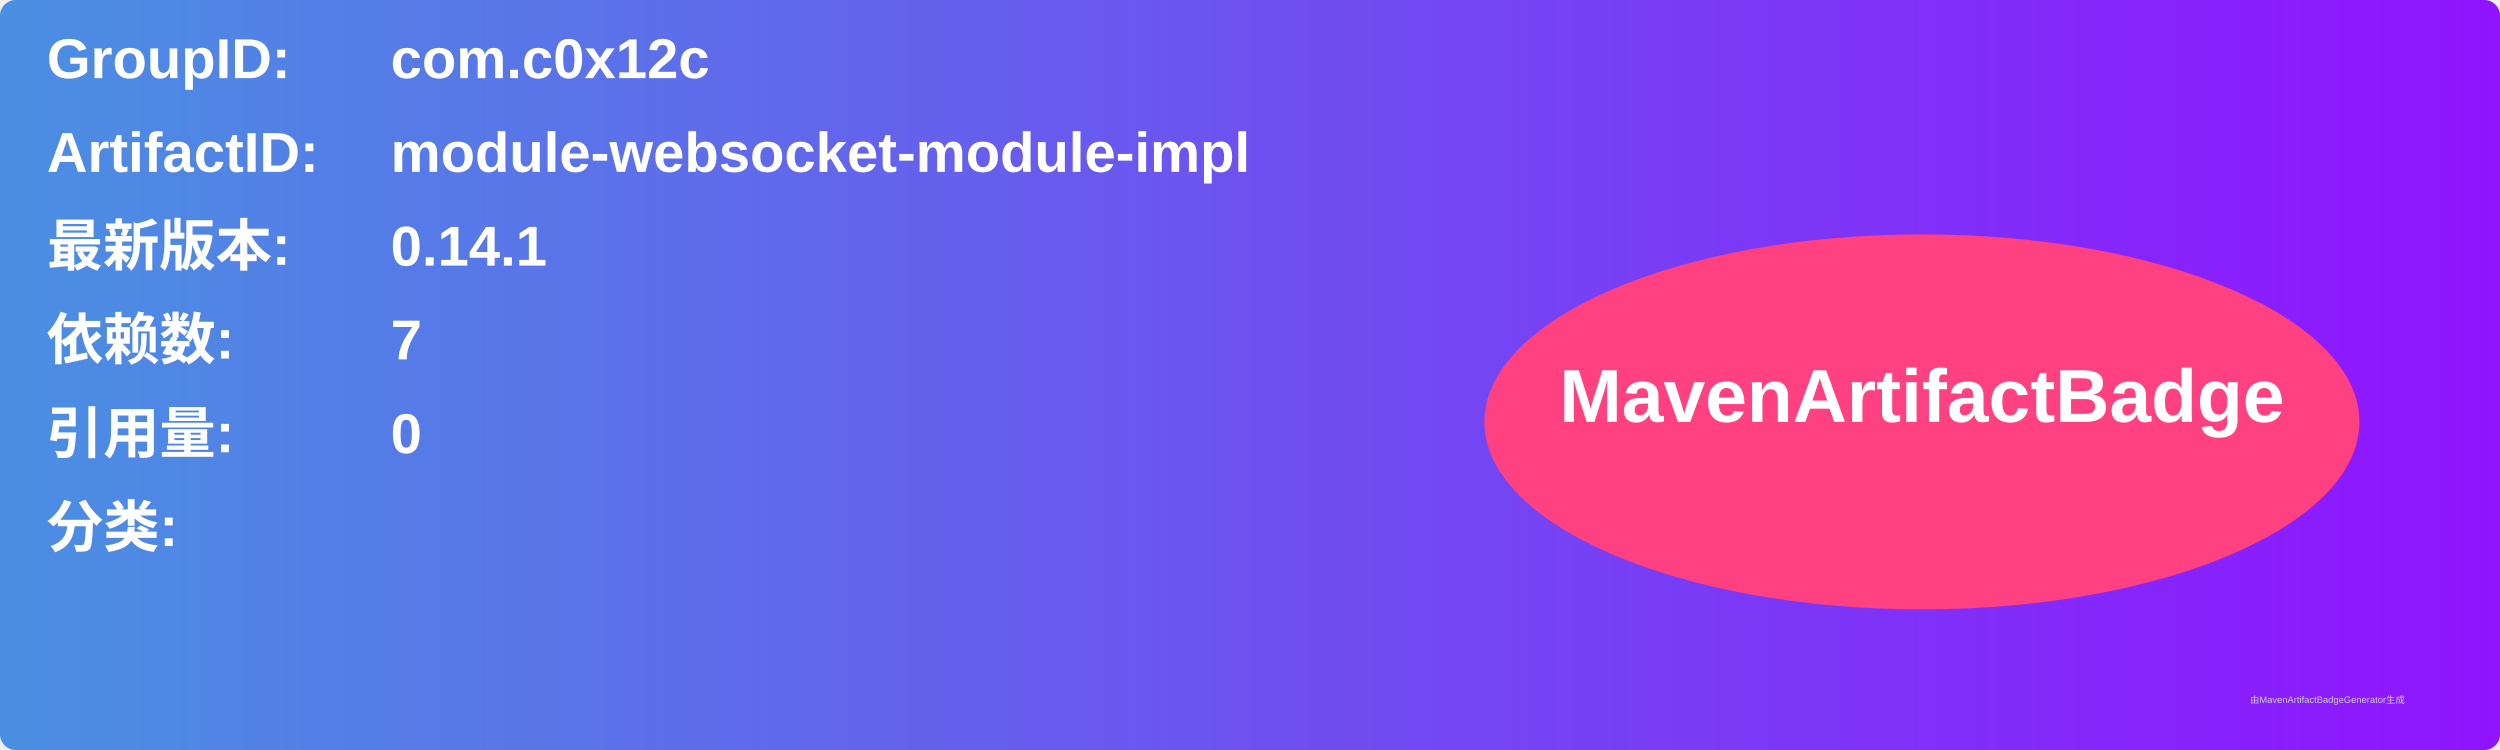
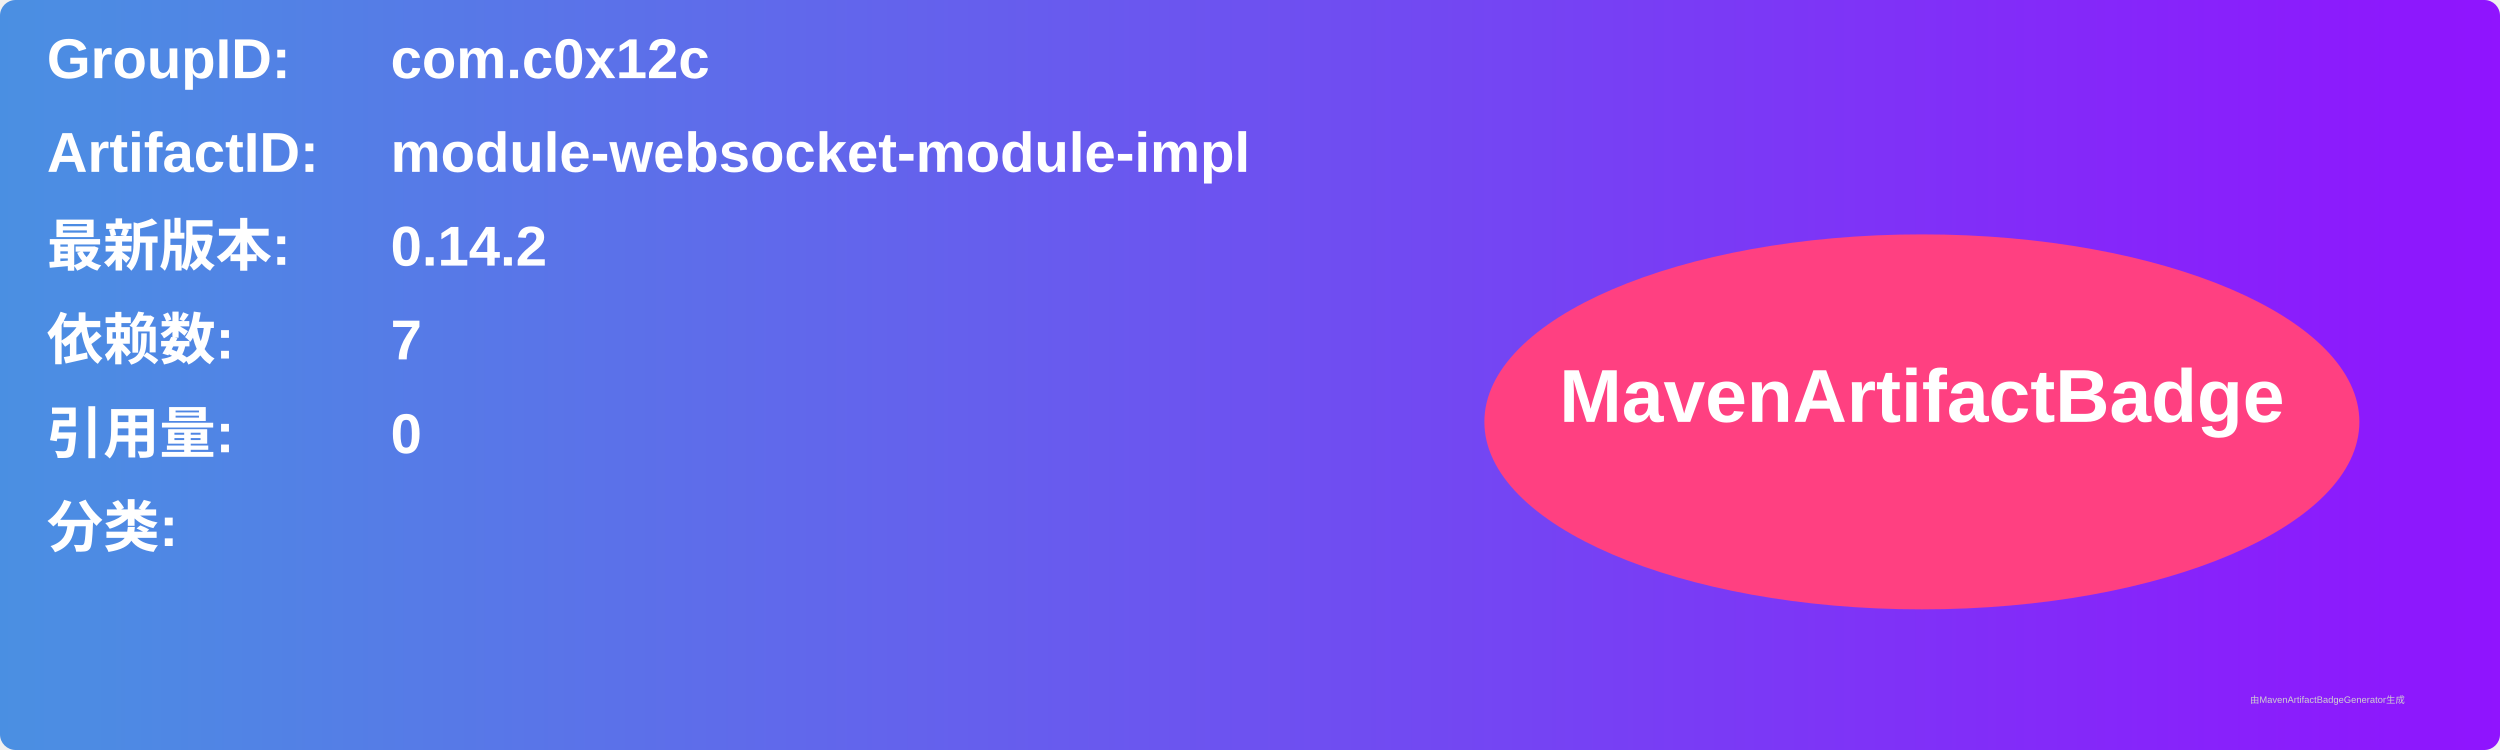
<svg xmlns="http://www.w3.org/2000/svg" width="800" height="240" viewBox="0 0 800 240">
  <linearGradient id="grad" x1="0%" y1="0%" x2="100%" y2="0%">
    <stop offset="0%" stop-color="#4a90e2" />
    <stop offset="100%" stop-color="#9013fe" />
  </linearGradient>
  <rect width="100%" height="100%" rx="5" ry="5" fill="url(#grad)" />
  <g transform="translate(15, 15)">
    <text x="0" y="10" font-family="Arial" font-size="18" fill="white" font-weight="bold" width="260">GroupID:</text>
    <text x="110" y="10" font-family="Arial" font-size="18" fill="white" font-weight="bold" width="460">com.c0x12c</text>
    <text x="0" y="40" font-family="Arial" font-size="18" fill="white" font-weight="bold" width="260">ArtifactID:</text>
    <text x="110" y="40" font-family="Arial" font-size="18" fill="white" font-weight="bold" width="460">module-websocket-module-impl</text>
    <text x="0" y="70" font-family="Arial" font-size="18" fill="white" font-weight="bold">最新版本:</text>
    <text x="110" y="70" font-family="Arial" font-size="18" fill="white" font-weight="bold">
-       <tspan font-weight="bold">0.14.1</tspan>
+       <tspan font-weight="bold">0.14.2</tspan>
    </text>
    <text x="0" y="100" font-family="Arial" font-size="18" fill="white" font-weight="bold">依赖数: </text>
    <text x="110" y="100" font-family="Arial" font-size="18" fill="white">
      <tspan font-weight="bold">7</tspan>
    </text>
    <text x="0" y="130" font-family="Arial" font-size="18" fill="white" font-weight="bold">引用量: </text>
    <text x="110" y="130" font-family="Arial" font-size="18" fill="white">
      <tspan font-weight="bold">0</tspan>
    </text>
    <text x="0" y="160" font-family="Arial" font-size="18" fill="white" font-weight="bold">分类:</text>
    <text x="10" y="190" font-family="Arial" font-size="10" fill="white">
      <tspan font-weight="bold" />
    </text>
    <ellipse cx="600" cy="120" rx="140" ry="60" fill="#ff4081" />
    <text x="600" y="120" text-anchor="middle" font-family="Arial" font-size="24" fill="white" font-weight="bold">MavenArtifactBadge</text>
  </g>
  <text x="720" y="225" font-family="Arial" font-size="3" fill="#d0d0d0">由MavenArtifactBadgeGenerator生成</text>
</svg>
